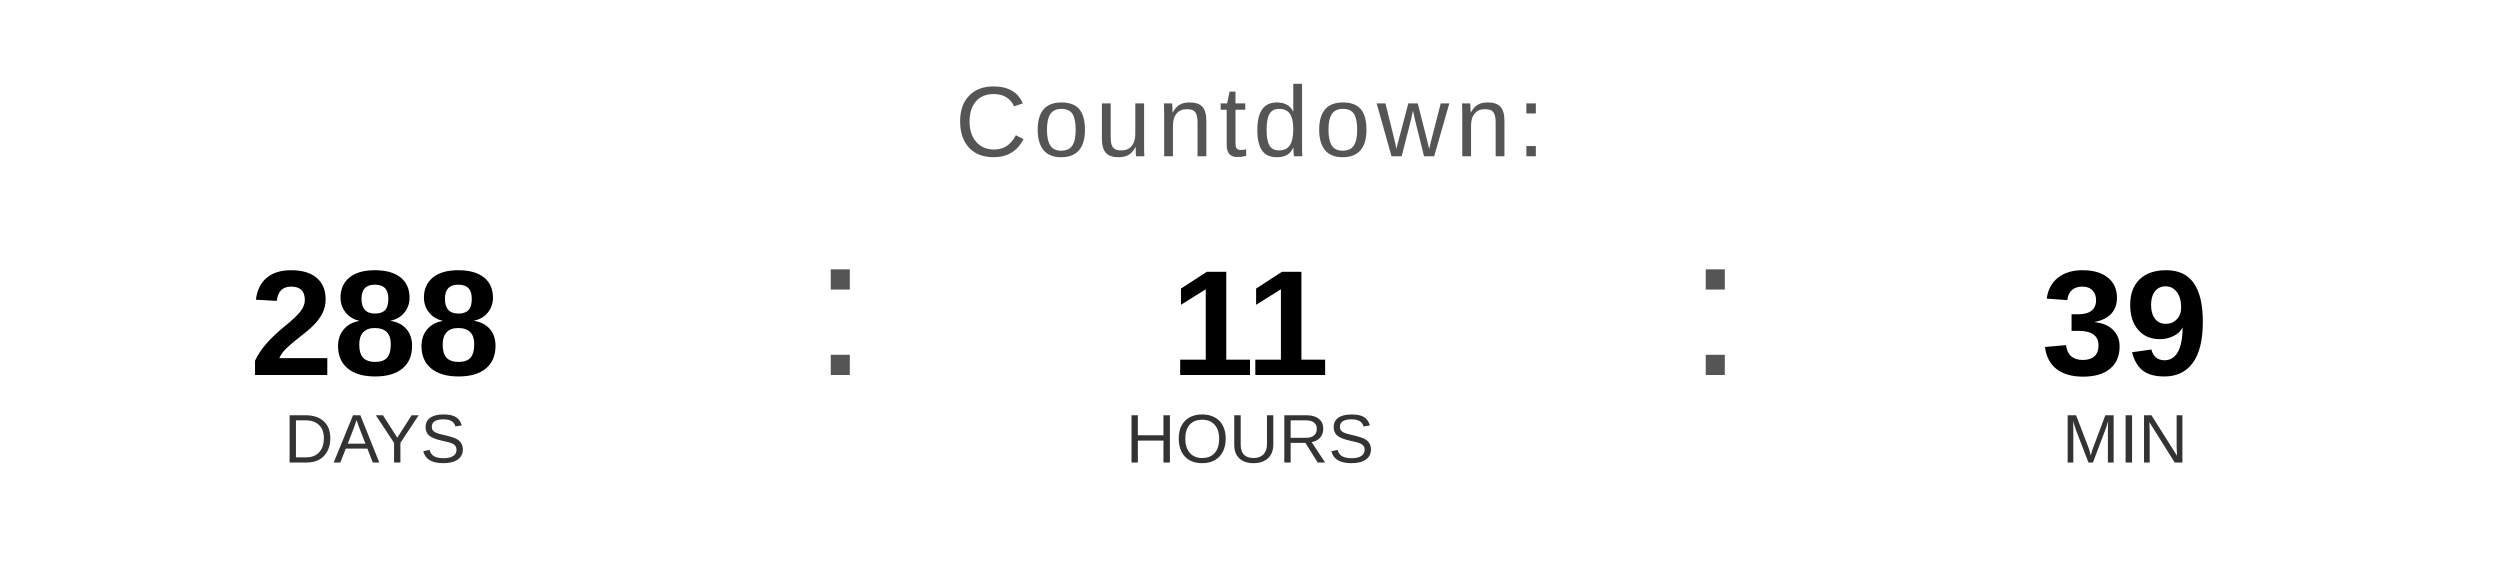
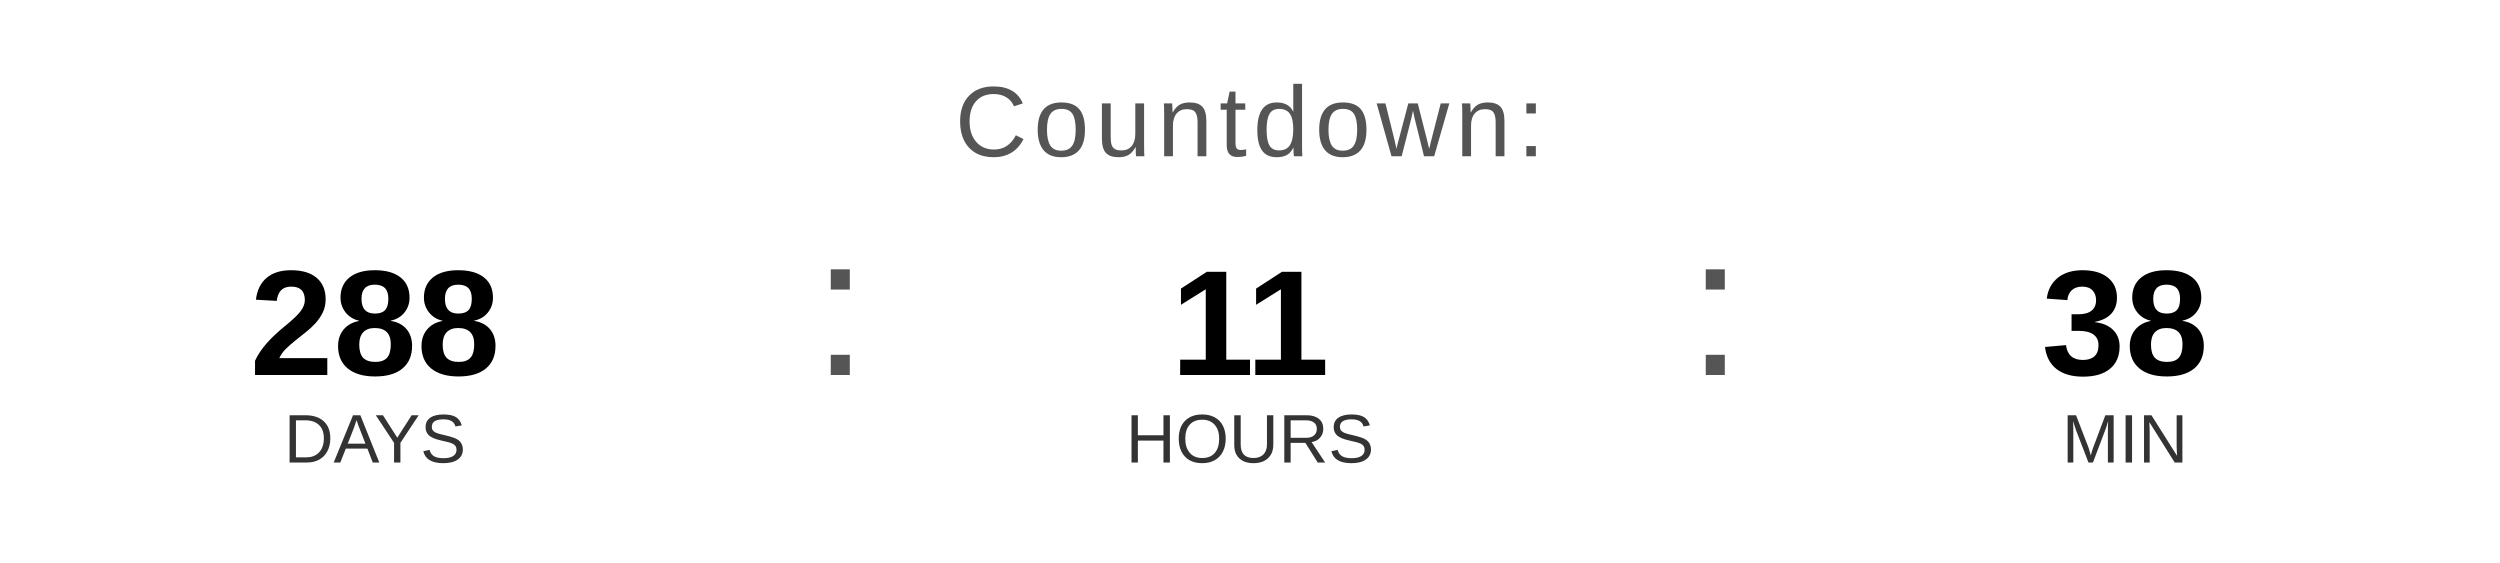
<svg xmlns="http://www.w3.org/2000/svg" width="400" height="90" viewBox="0 0 400 90">
  <text x="200" y="25" font-family="Arial, Helvetica, sans-serif" font-size="16" fill="#555555" text-anchor="middle" letter-spacing="1">
    Countdown:
  </text>
  <text x="60" y="60" font-family="Arial, Helvetica, sans-serif" font-size="24" font-weight="bold" fill="#000000" text-anchor="middle">288</text>
  <text x="60" y="74" font-family="Arial, Helvetica, sans-serif" font-size="11" fill="#333333" text-anchor="middle">DAYS</text>
  <text x="130" y="60" font-family="Arial, sans-serif" font-size="32" fill="#555555">:</text>
  <text x="200" y="60" font-family="Arial, Helvetica, sans-serif" font-size="24" font-weight="bold" fill="#000000" text-anchor="middle">11</text>
  <text x="200" y="74" font-family="Arial, Helvetica, sans-serif" font-size="11" fill="#333333" text-anchor="middle">HOURS</text>
  <text x="270" y="60" font-family="Arial, sans-serif" font-size="32" fill="#555555">:</text>
-   <text x="340" y="60" font-family="Arial, Helvetica, sans-serif" font-size="24" font-weight="bold" fill="#000000" text-anchor="middle">39</text>
+   <text x="340" y="60" font-family="Arial, Helvetica, sans-serif" font-size="24" font-weight="bold" fill="#000000" text-anchor="middle">38</text>
  <text x="340" y="74" font-family="Arial, Helvetica, sans-serif" font-size="11" fill="#333333" text-anchor="middle">MIN</text>
</svg>
